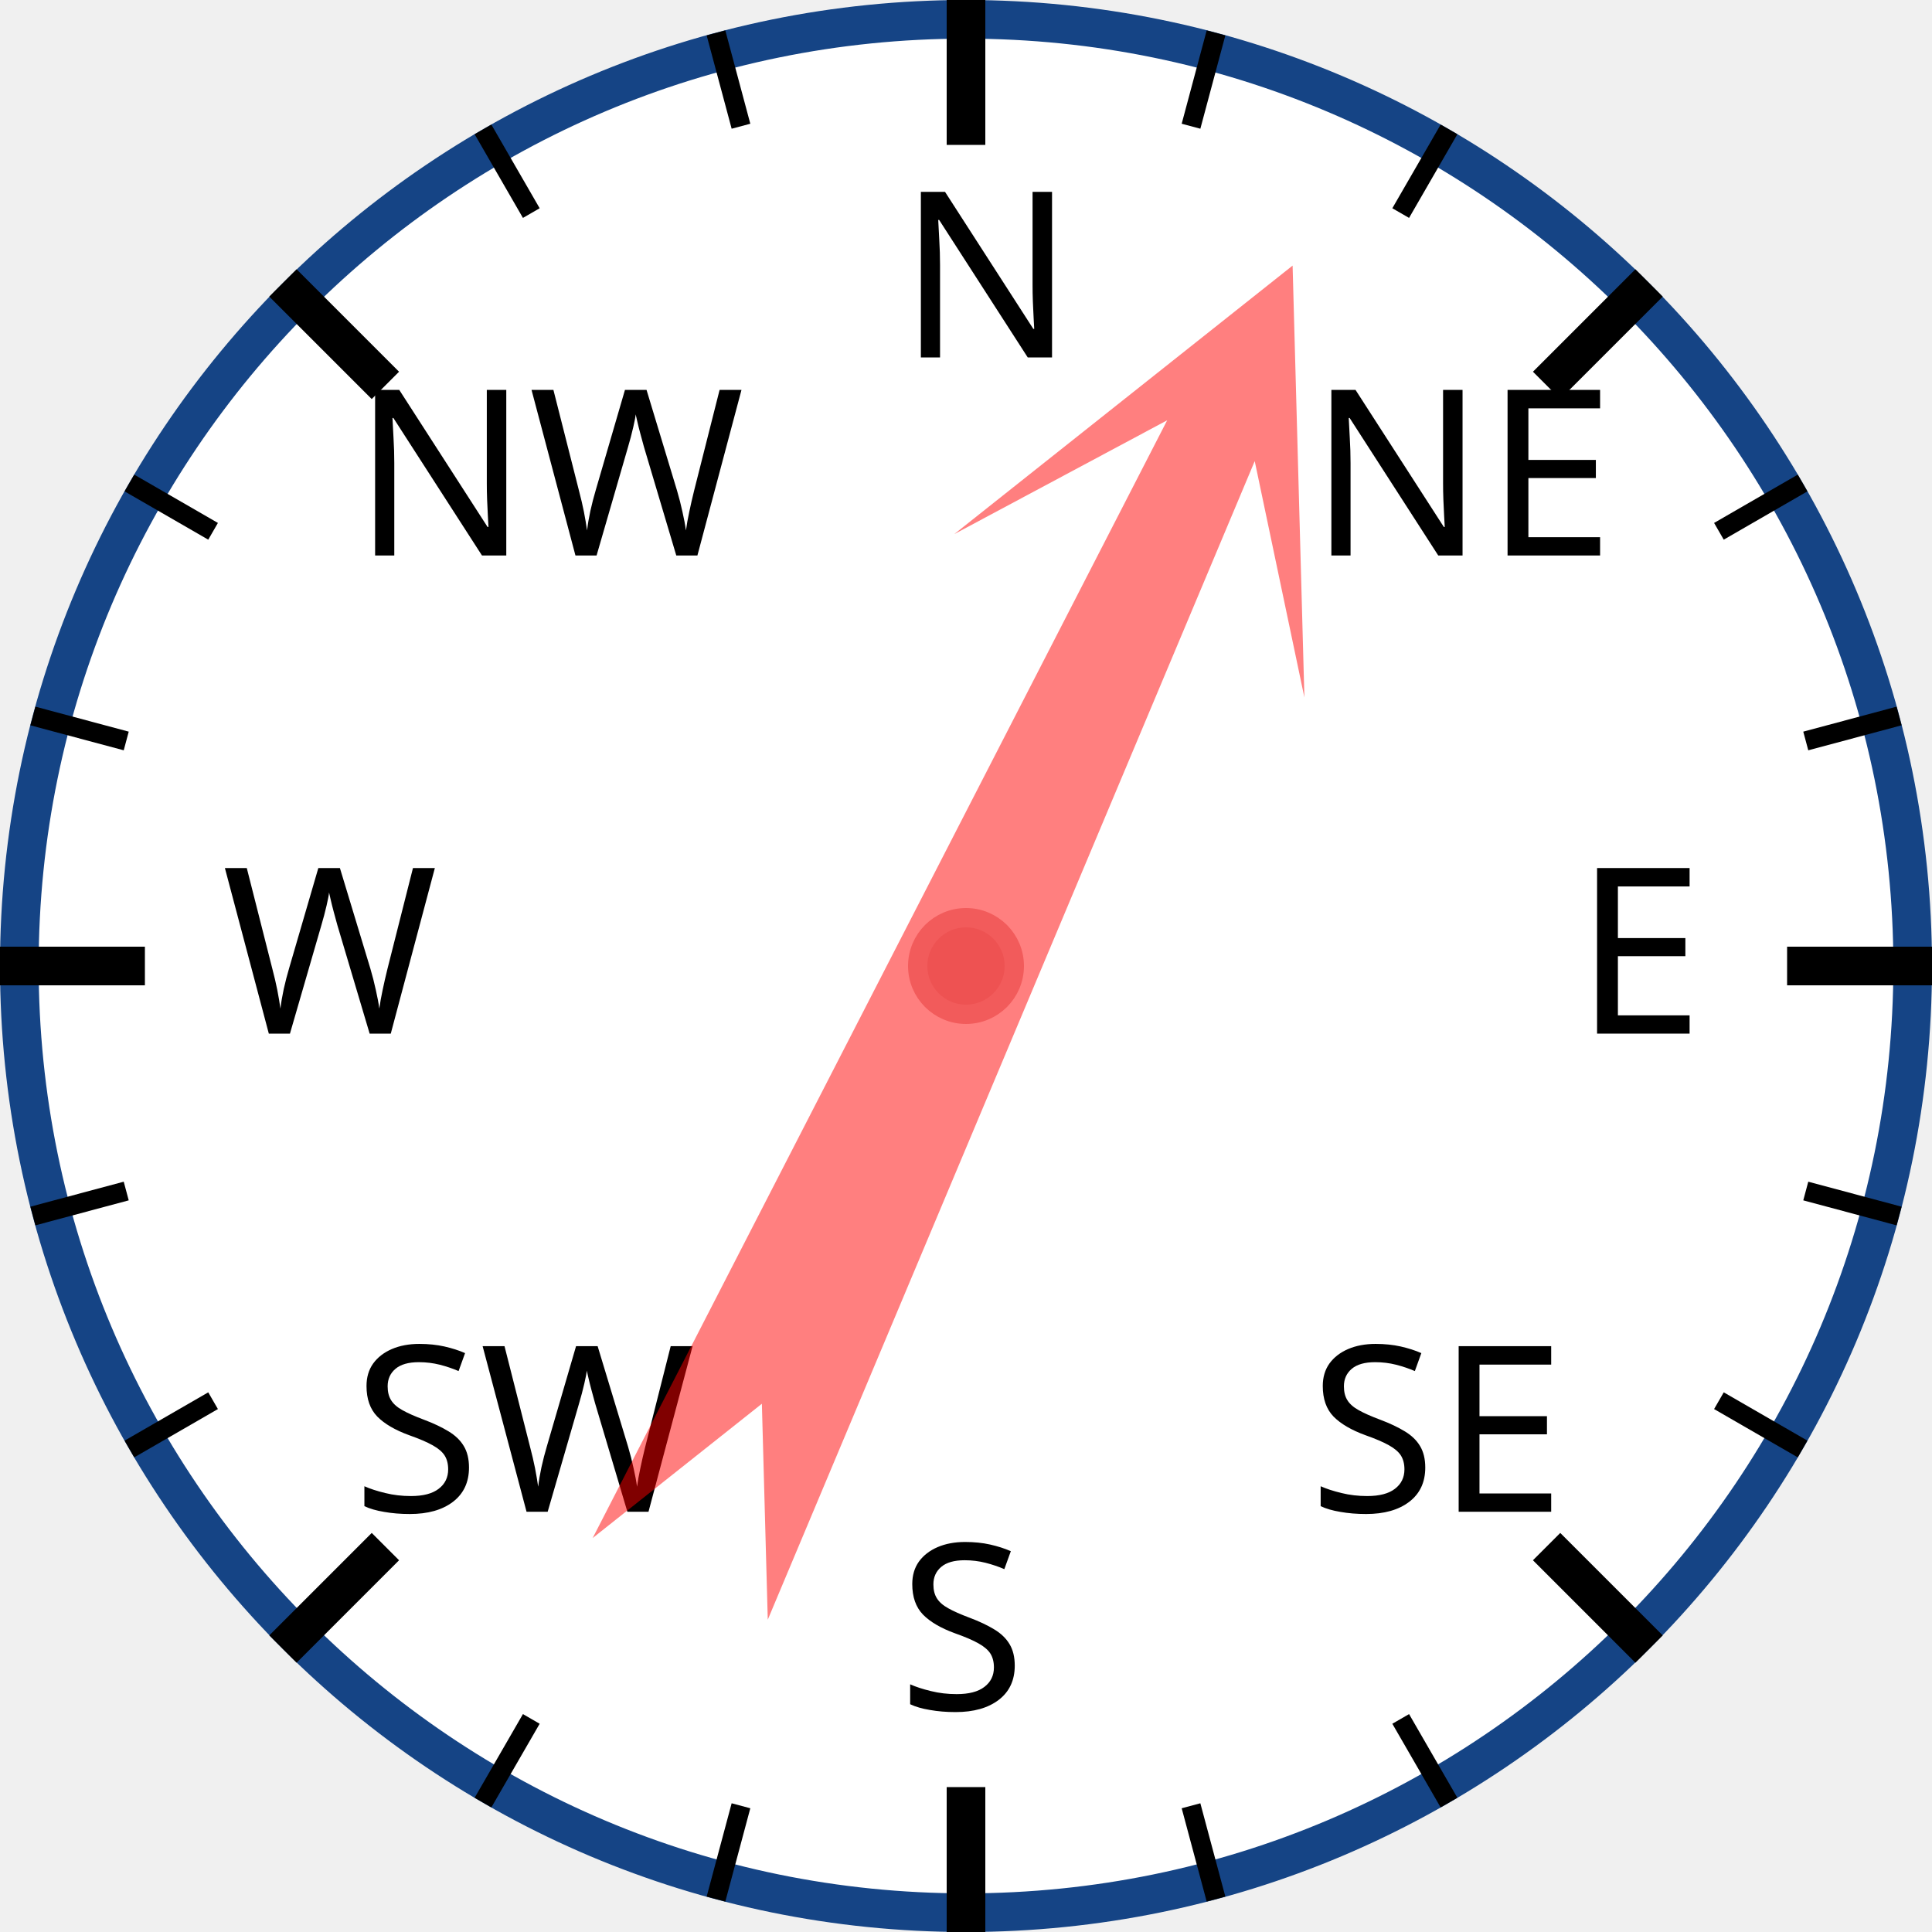
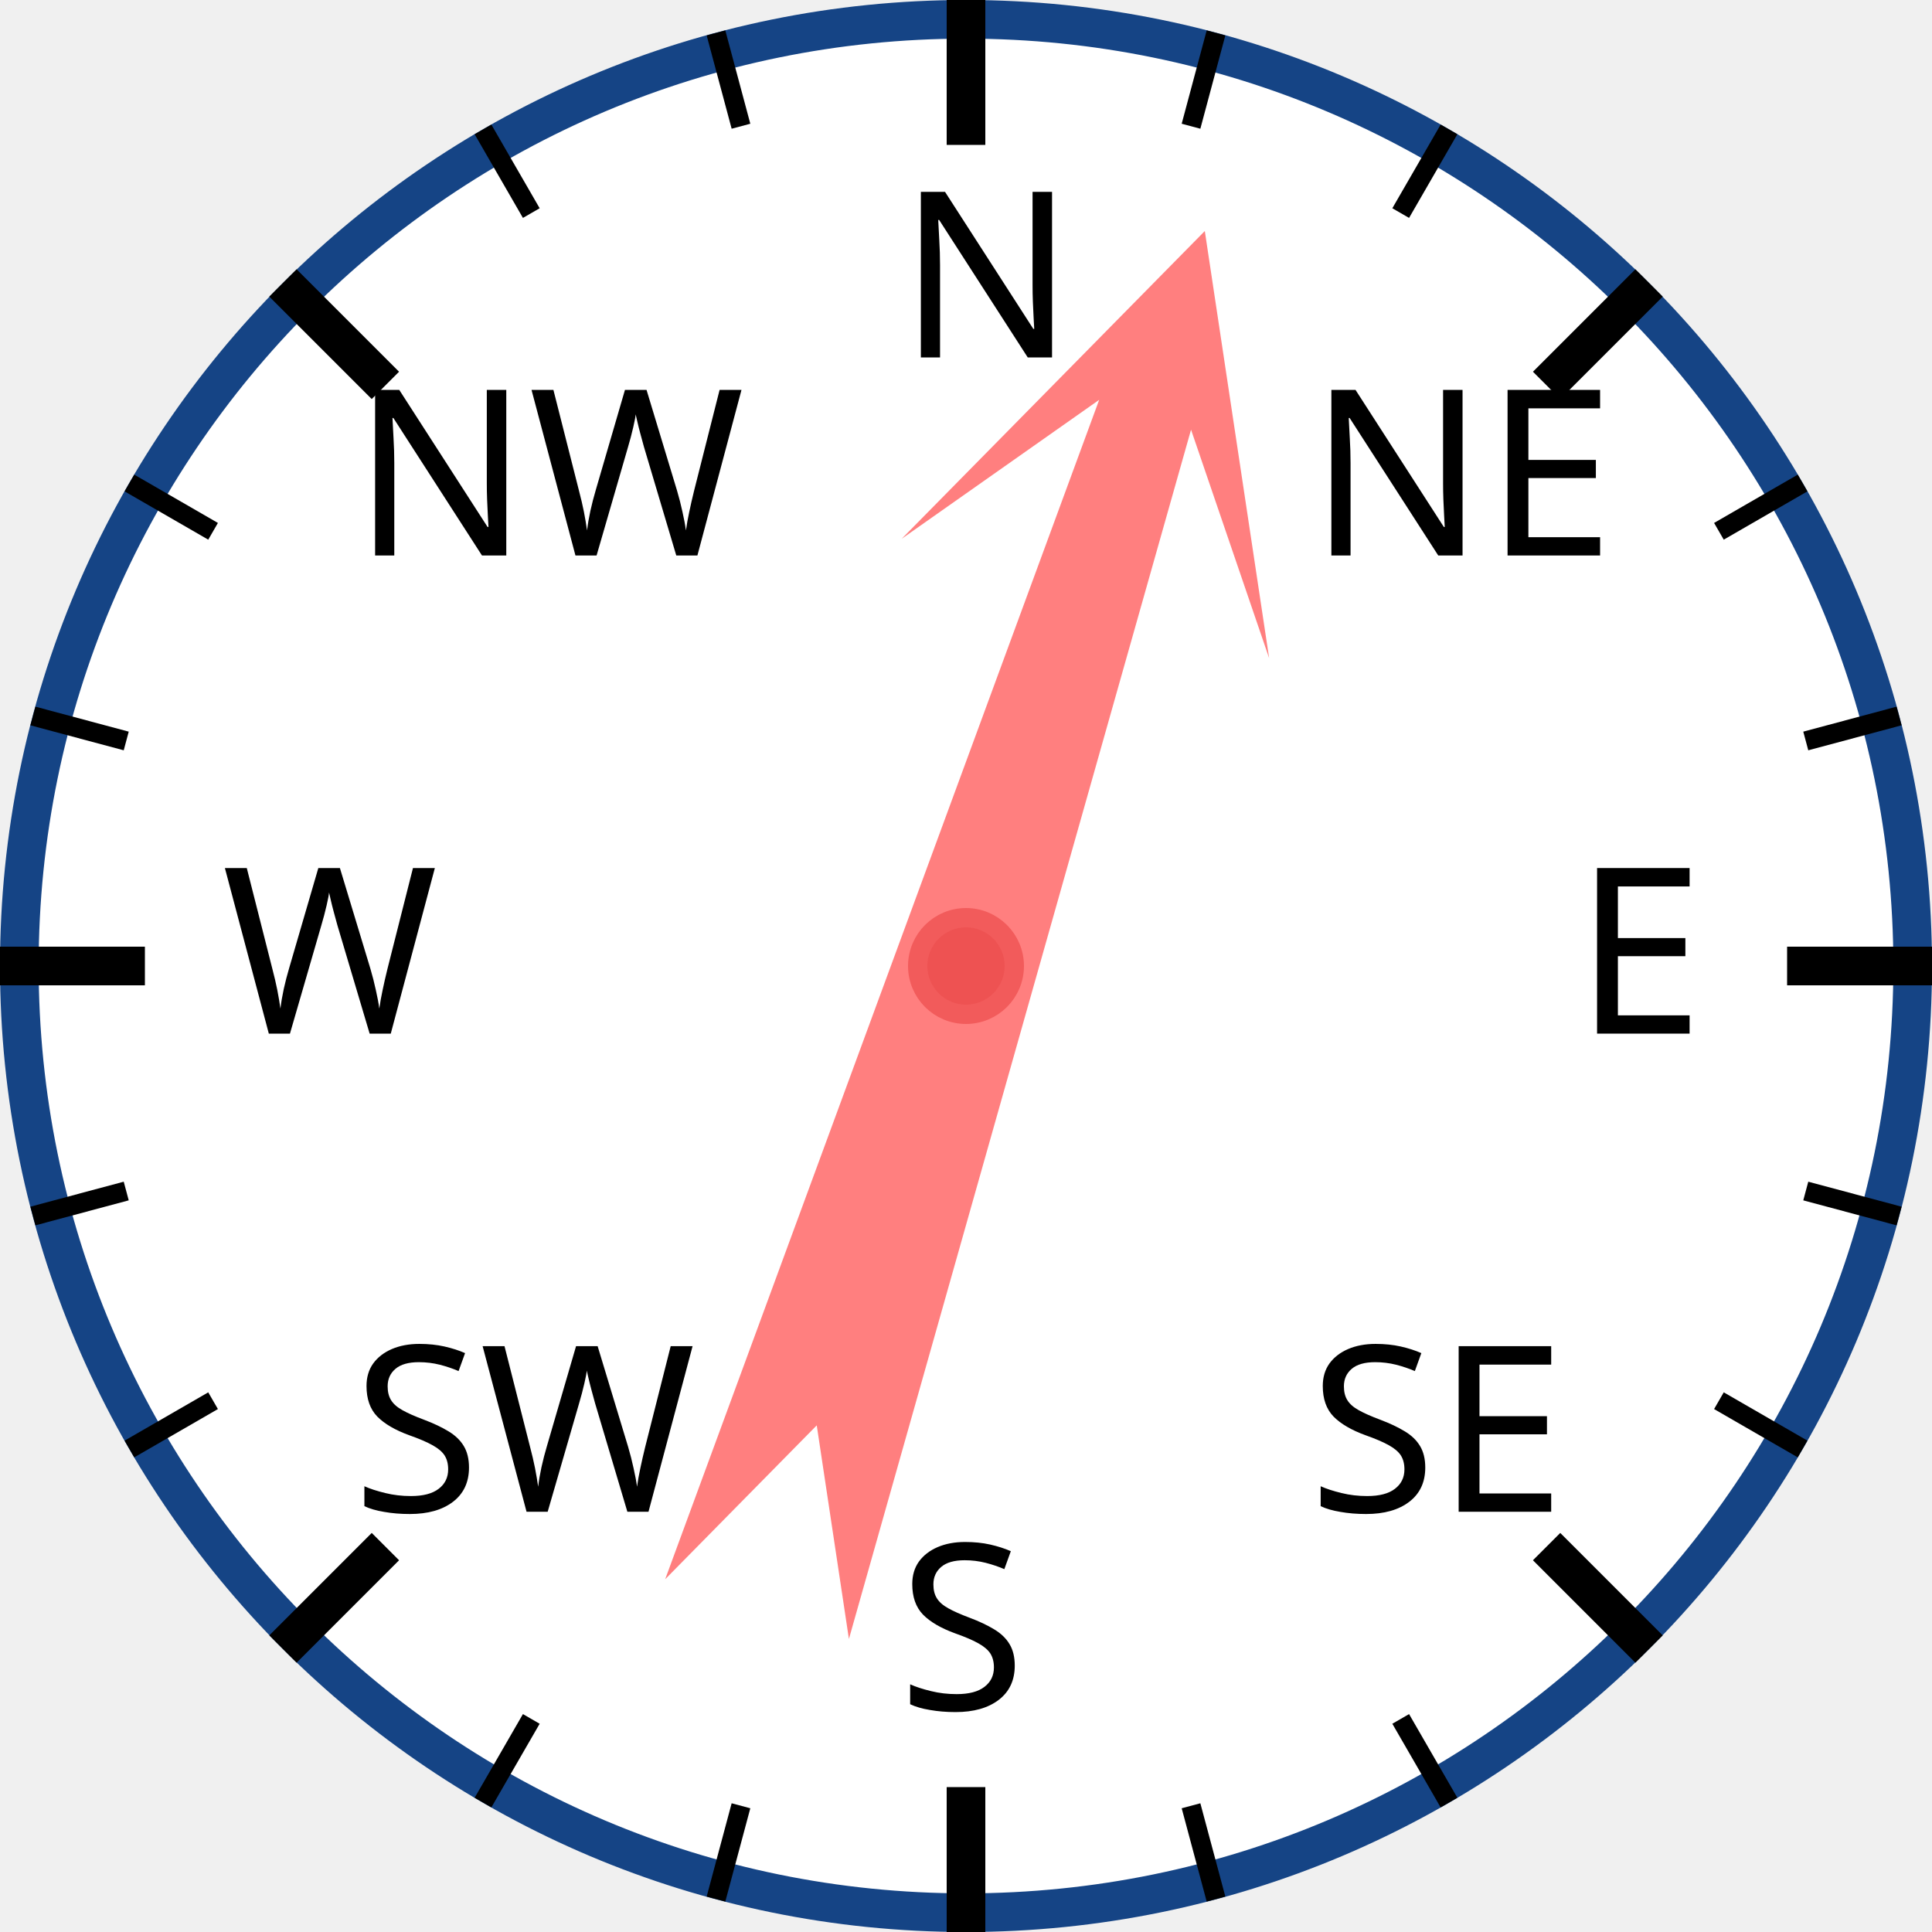
<svg xmlns="http://www.w3.org/2000/svg" width="120px" height="120px" viewBox="0 0 200 200">
  <circle cx="100" cy="100" r="98" style="fill: white; stroke: #154485; stroke-width: 4;" />
  <text x="93.0" y="37.0" style="font-family: sans-serif; font-size: 18pt;">N</text>
  <line x1="100.0" y1="0.0" x2="100.0" y2="15.0" style="stroke: black; stroke-width: 4;" />
  <line x1="74.118" y1="3.407" x2="76.706" y2="13.067" style="stroke: black; stroke-width: 2;" />
  <line x1="50" y1="13.397" x2="55" y2="22.058" style="stroke: black; stroke-width: 2;" />
  <text x="36.503" y="57.503" style="font-family: sans-serif; font-size: 18pt;">NW</text>
  <line x1="29.289" y1="29.289" x2="39.896" y2="39.896" style="stroke: black; stroke-width: 4;" />
  <line x1="13.397" y1="50" x2="22.058" y2="55" style="stroke: black; stroke-width: 2;" />
  <line x1="3.407" y1="74.118" x2="13.067" y2="76.706" style="stroke: black; stroke-width: 2;" />
  <text x="23.0" y="107.0" style="font-family: sans-serif; font-size: 18pt;">W</text>
  <line x1="0.0" y1="100.0" x2="15.0" y2="100.0" style="stroke: black; stroke-width: 4;" />
  <line x1="3.407" y1="125.882" x2="13.067" y2="123.294" style="stroke: black; stroke-width: 2;" />
  <line x1="13.397" y1="150" x2="22.058" y2="145" style="stroke: black; stroke-width: 2;" />
  <text x="36.503" y="156.497" style="font-family: sans-serif; font-size: 18pt;">SW</text>
  <line x1="29.289" y1="170.711" x2="39.896" y2="160.104" style="stroke: black; stroke-width: 4;" />
  <line x1="50" y1="186.603" x2="55" y2="177.942" style="stroke: black; stroke-width: 2;" />
  <line x1="74.118" y1="196.593" x2="76.706" y2="186.933" style="stroke: black; stroke-width: 2;" />
  <text x="93" y="177.0" style="font-family: sans-serif; font-size: 18pt;">S</text>
  <line x1="100" y1="200.0" x2="100" y2="185.0" style="stroke: black; stroke-width: 4;" />
  <line x1="125.882" y1="196.593" x2="123.294" y2="186.933" style="stroke: black; stroke-width: 2;" />
  <line x1="150.0" y1="186.603" x2="145.0" y2="177.942" style="stroke: black; stroke-width: 2;" />
  <text x="135.497" y="156.497" style="font-family: sans-serif; font-size: 18pt;">SE</text>
  <line x1="170.711" y1="170.711" x2="160.104" y2="160.104" style="stroke: black; stroke-width: 4;" />
  <line x1="186.603" y1="150" x2="177.942" y2="145" style="stroke: black; stroke-width: 2;" />
  <line x1="196.593" y1="125.882" x2="186.933" y2="123.294" style="stroke: black; stroke-width: 2;" />
  <text x="163.0" y="107" style="font-family: sans-serif; font-size: 18pt;">E</text>
  <line x1="200.0" y1="100" x2="185.0" y2="100" style="stroke: black; stroke-width: 4;" />
  <line x1="196.593" y1="74.118" x2="186.933" y2="76.706" style="stroke: black; stroke-width: 2;" />
  <line x1="186.603" y1="50" x2="177.942" y2="55" style="stroke: black; stroke-width: 2;" />
  <text x="135.497" y="57.503" style="font-family: sans-serif; font-size: 18pt;">NE</text>
  <line x1="170.711" y1="29.289" x2="160.104" y2="39.896" style="stroke: black; stroke-width: 4;" />
  <line x1="150" y1="13.397" x2="145" y2="22.058" style="stroke: black; stroke-width: 2;" />
  <line x1="125.882" y1="3.407" x2="123.294" y2="13.067" style="stroke: black; stroke-width: 2;" />
-   <polygon points="100 20 120 60 105 40 110 170 100 150 90 170 95 40 80 60" style="fill: red; fill-opacity: 0.5;" transform="rotate(25,100,100)" />
+   <polygon points="100 20 120 60 105 40 110 170 100 150 90 170 95 40 80 60" style="fill: red; fill-opacity: 0.5;" transform="rotate(18,100,100)" />
  <circle cx="100" cy="100" r="5" style="fill: #EE5252; stroke: #F25B5B; stroke-width: 2;" />
</svg>
